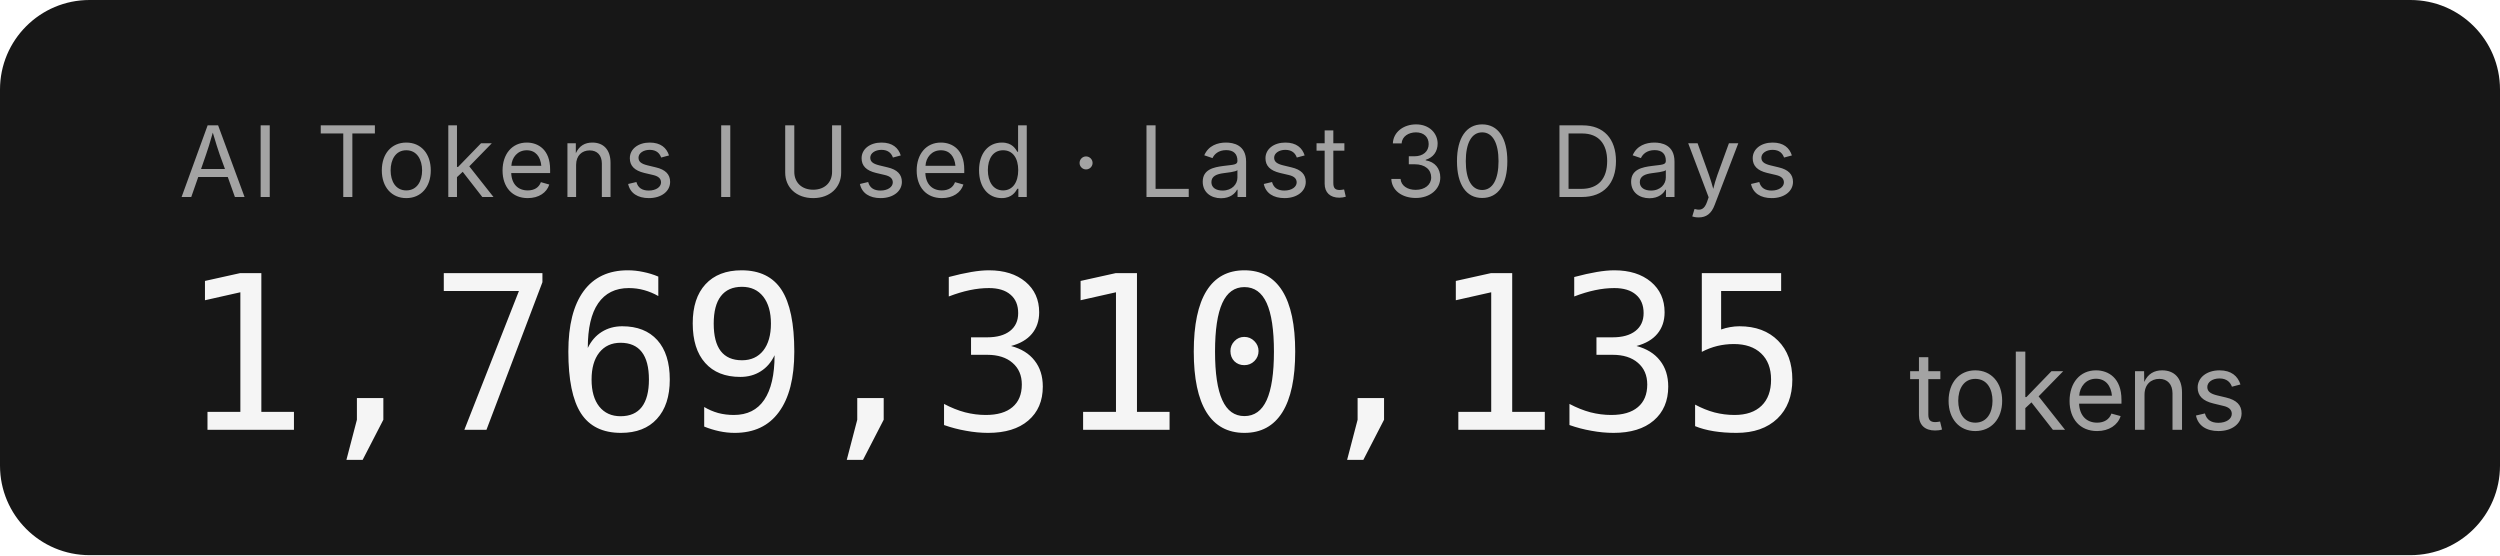
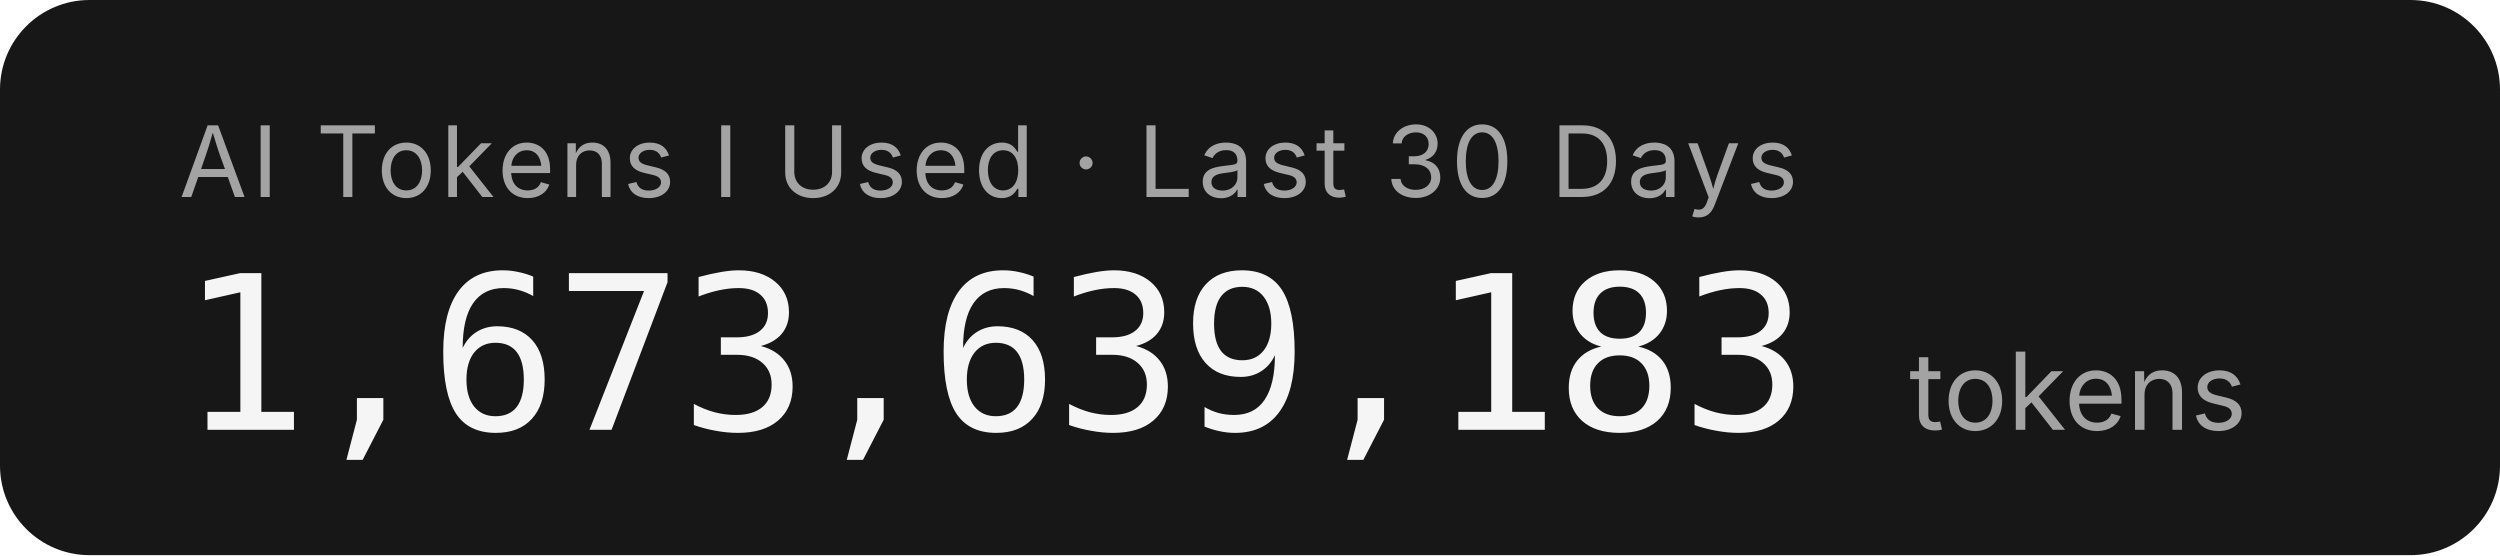
- <svg xmlns="http://www.w3.org/2000/svg" width="279.2" height="62" role="img" aria-label="AI Tokens I Used · Last 30 Days: 1,769,310,135 tokens">
+ <svg xmlns="http://www.w3.org/2000/svg" width="279.2" height="62" role="img" aria-label="AI Tokens I Used · Last 30 Days: 1,673,639,183 tokens">
  <rect width="279.2" height="62" rx="10" fill="#171717" />
  <g font-family="'Inter','SF Pro Display',-apple-system,'Segoe UI',sans-serif">
    <text x="20" y="22" fill="#a3a3a3" font-size="11" letter-spacing="0.05em">AI Tokens I Used · Last 30 Days</text>
-     <text x="20" y="48" fill="#f5f5f5" font-size="24" font-weight="300" font-family="'SF Mono','Cascadia Code','Consolas',monospace" letter-spacing="-0.02em">1,769,310,135</text>
+     <text x="20" y="48" fill="#f5f5f5" font-size="24" font-weight="300" font-family="'SF Mono','Cascadia Code','Consolas',monospace" letter-spacing="-0.02em">1,673,639,183</text>
    <text x="213.2" y="48" fill="#a3a3a3" font-size="12">tokens</text>
  </g>
</svg>
